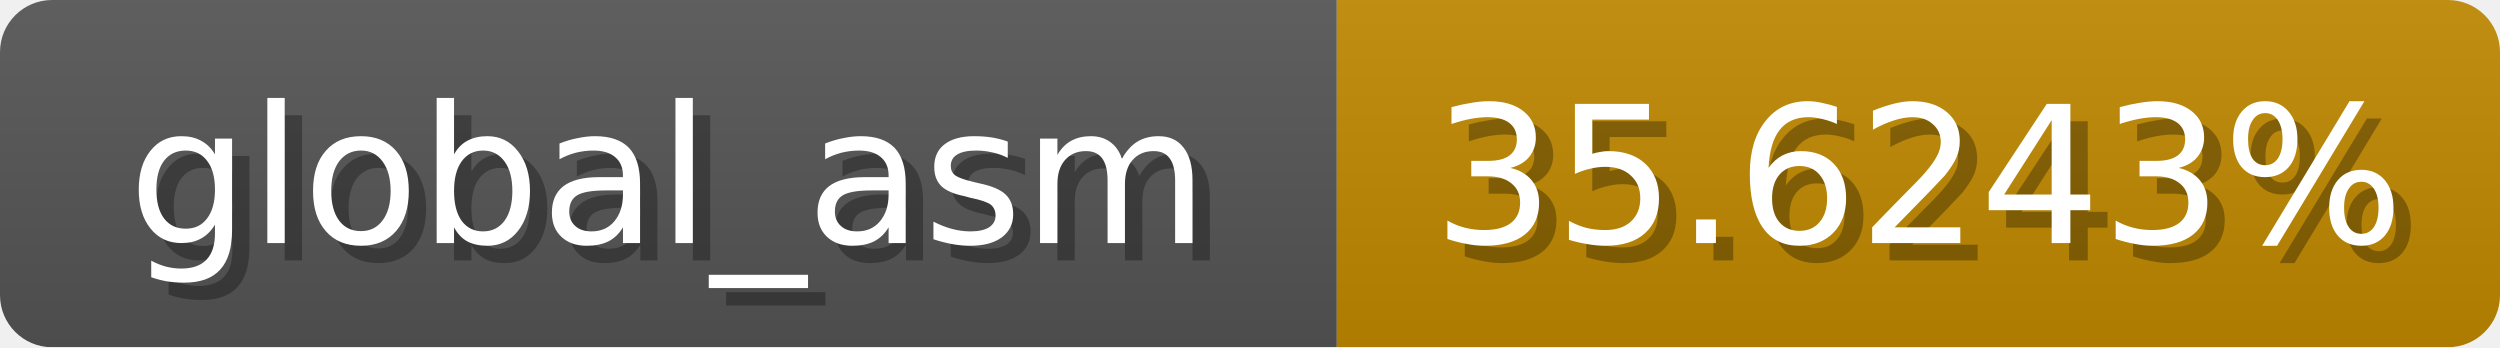
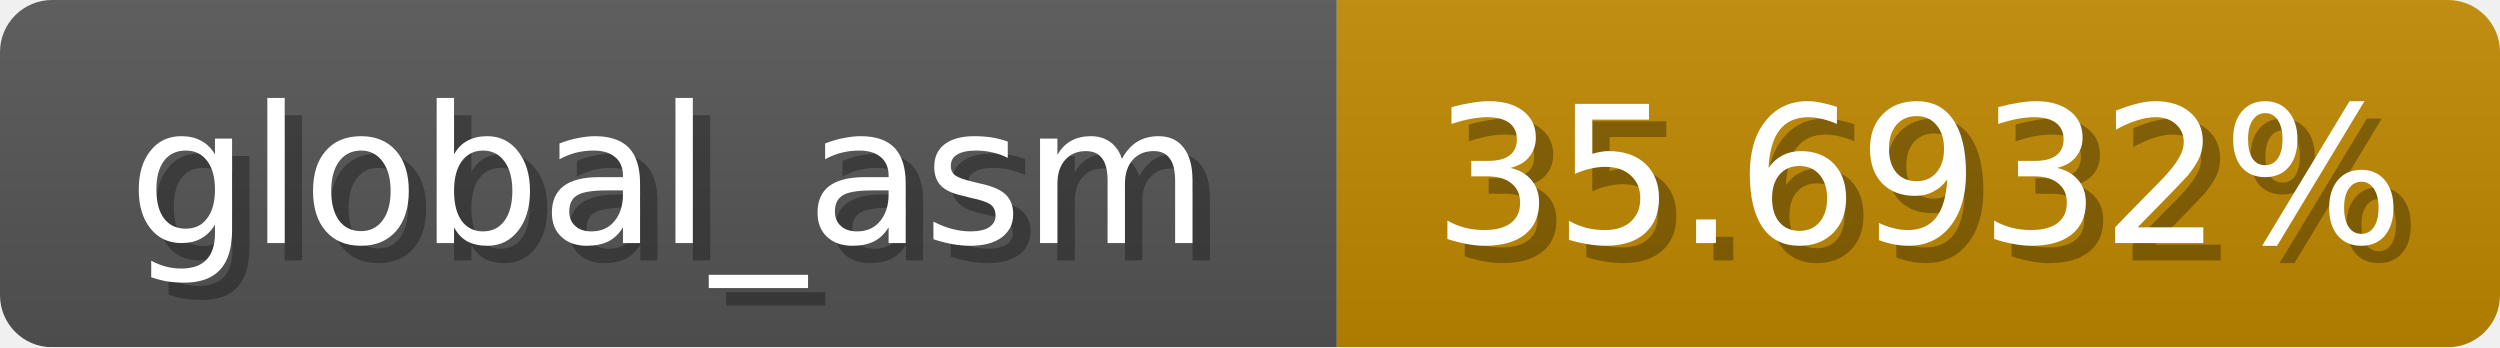
<svg xmlns="http://www.w3.org/2000/svg" width="144" height="20">
  <linearGradient id="b" x2="0" y2="100%">
    <stop offset="0" stop-color="#bbb" stop-opacity=".1" />
    <stop offset="1" stop-opacity=".1" />
  </linearGradient>
  <mask id="anybadge_1">
    <rect width="144" height="20" rx="3" fill="#fff" />
  </mask>
  <g mask="url(#anybadge_1)">
    <path fill="#555" d="M0 0h77v20H0z" />
    <path fill="#c08900" d="M77 0h67v20H77z" />
    <path fill="url(#b)" d="M0 0h144v20H0z" />
  </g>
  <g fill="#fff" text-anchor="middle" font-family="DejaVu Sans,Verdana,Geneva,sans-serif" font-size="11">
    <text x="39.5" y="15" fill="#010101" fill-opacity=".3">global_asm</text>
    <text x="38.5" y="14">global_asm</text>
  </g>
  <g fill="#fff" text-anchor="middle" font-family="DejaVu Sans,Verdana,Geneva,sans-serif" font-size="11">
-     <text x="111.5" y="15" fill="#010101" fill-opacity=".3">35.6243%</text>
-     <text x="110.5" y="14">35.6243%</text>
+     <text x="111.5" y="15" fill="#010101" fill-opacity=".3">35.6932%</text>
+     <text x="110.5" y="14">35.6932%</text>
  </g>
</svg>
